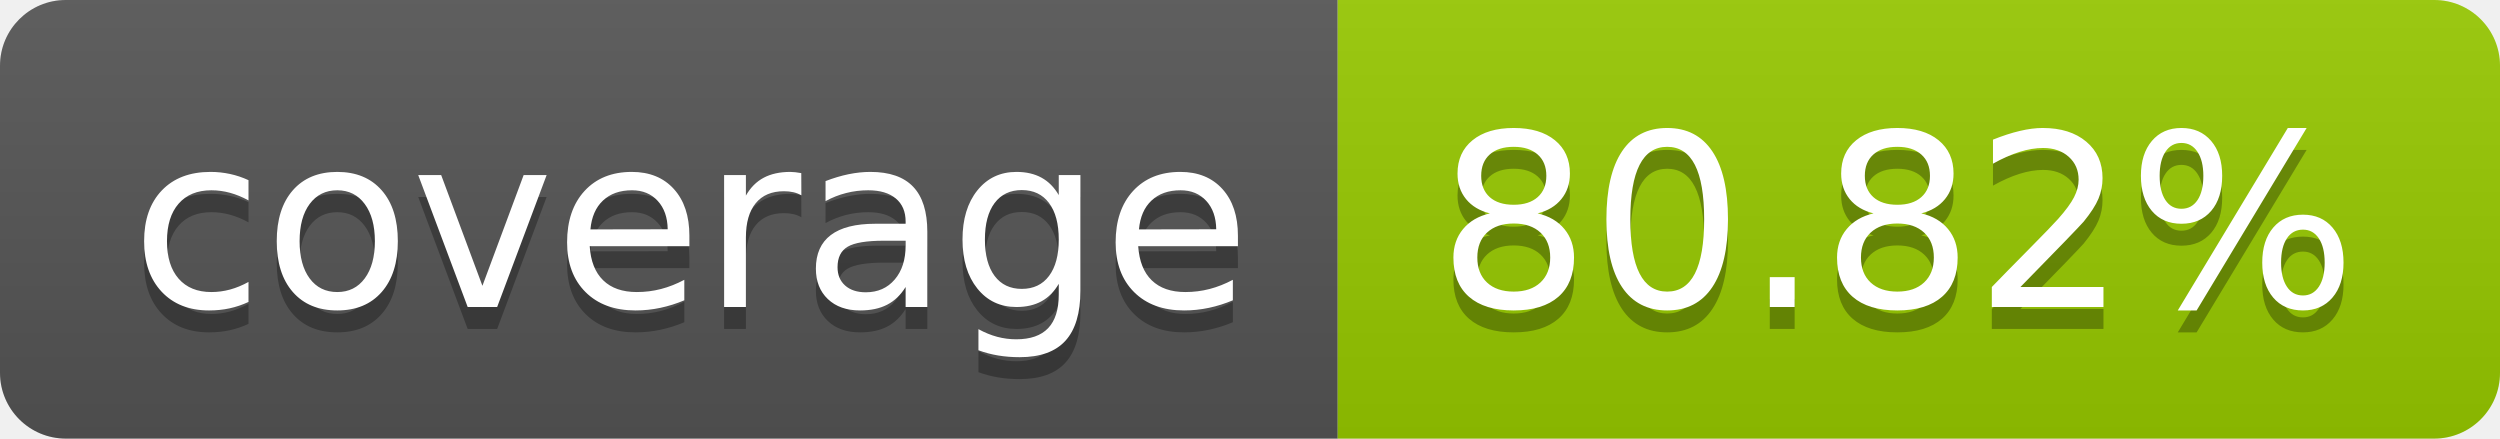
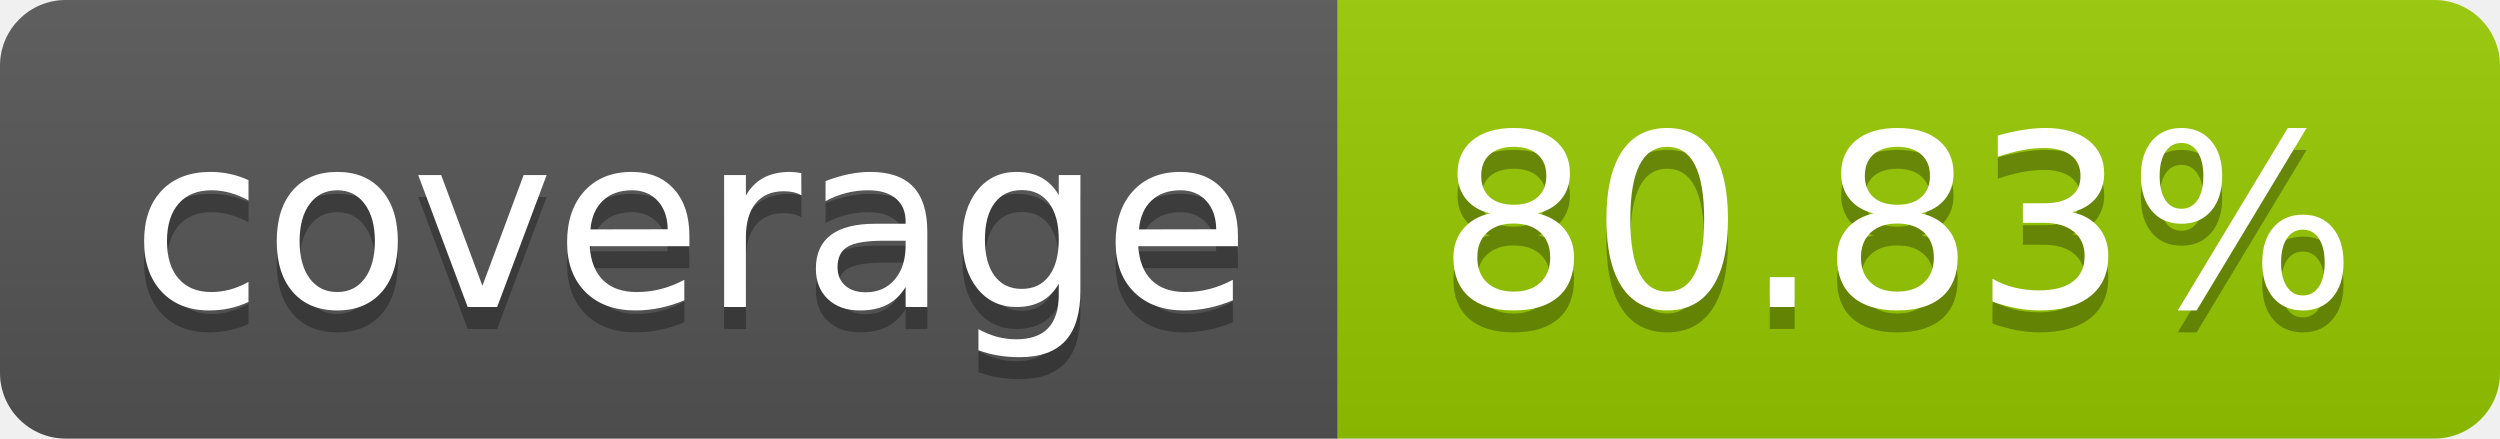
- <svg xmlns="http://www.w3.org/2000/svg" width="114" height="20" role="img" aria-label="coverage: 80.82%">
+ <svg xmlns="http://www.w3.org/2000/svg" width="114" height="20" role="img" aria-label="coverage: 80.83%">
  <linearGradient id="s" x2="0" y2="100%">
    <stop offset="0" stop-color="#bbb" stop-opacity=".1" />
    <stop offset="1" stop-opacity=".1" />
  </linearGradient>
  <clipPath id="r">
    <rect width="114" height="20" rx="3" fill="#fff" />
  </clipPath>
  <g clip-path="url(#r)">
    <rect width="61" height="20" fill="#555" />
    <rect x="61" width="53" height="20" fill="#97ca00" />
    <rect width="114" height="20" fill="url(#s)" />
  </g>
  <g fill="#fff" text-anchor="middle" font-family="Verdana,Geneva,DejaVu Sans,sans-serif" text-rendering="geometricPrecision" font-size="110">
    <text aria-hidden="true" x="315" y="150" fill="#010101" fill-opacity=".3" transform="scale(.1)" textLength="510">coverage</text>
    <text x="315" y="140" transform="scale(.1)" fill="#fff" textLength="510">coverage</text>
-     <text aria-hidden="true" x="865" y="150" fill="#010101" fill-opacity=".3" transform="scale(.1)" textLength="430">80.82%</text>
-     <text x="865" y="140" transform="scale(.1)" fill="#fff" textLength="430">80.82%</text>
+     <text aria-hidden="true" x="865" y="150" fill="#010101" fill-opacity=".3" transform="scale(.1)" textLength="430">80.83%</text>
+     <text x="865" y="140" transform="scale(.1)" fill="#fff" textLength="430">80.83%</text>
  </g>
</svg>
